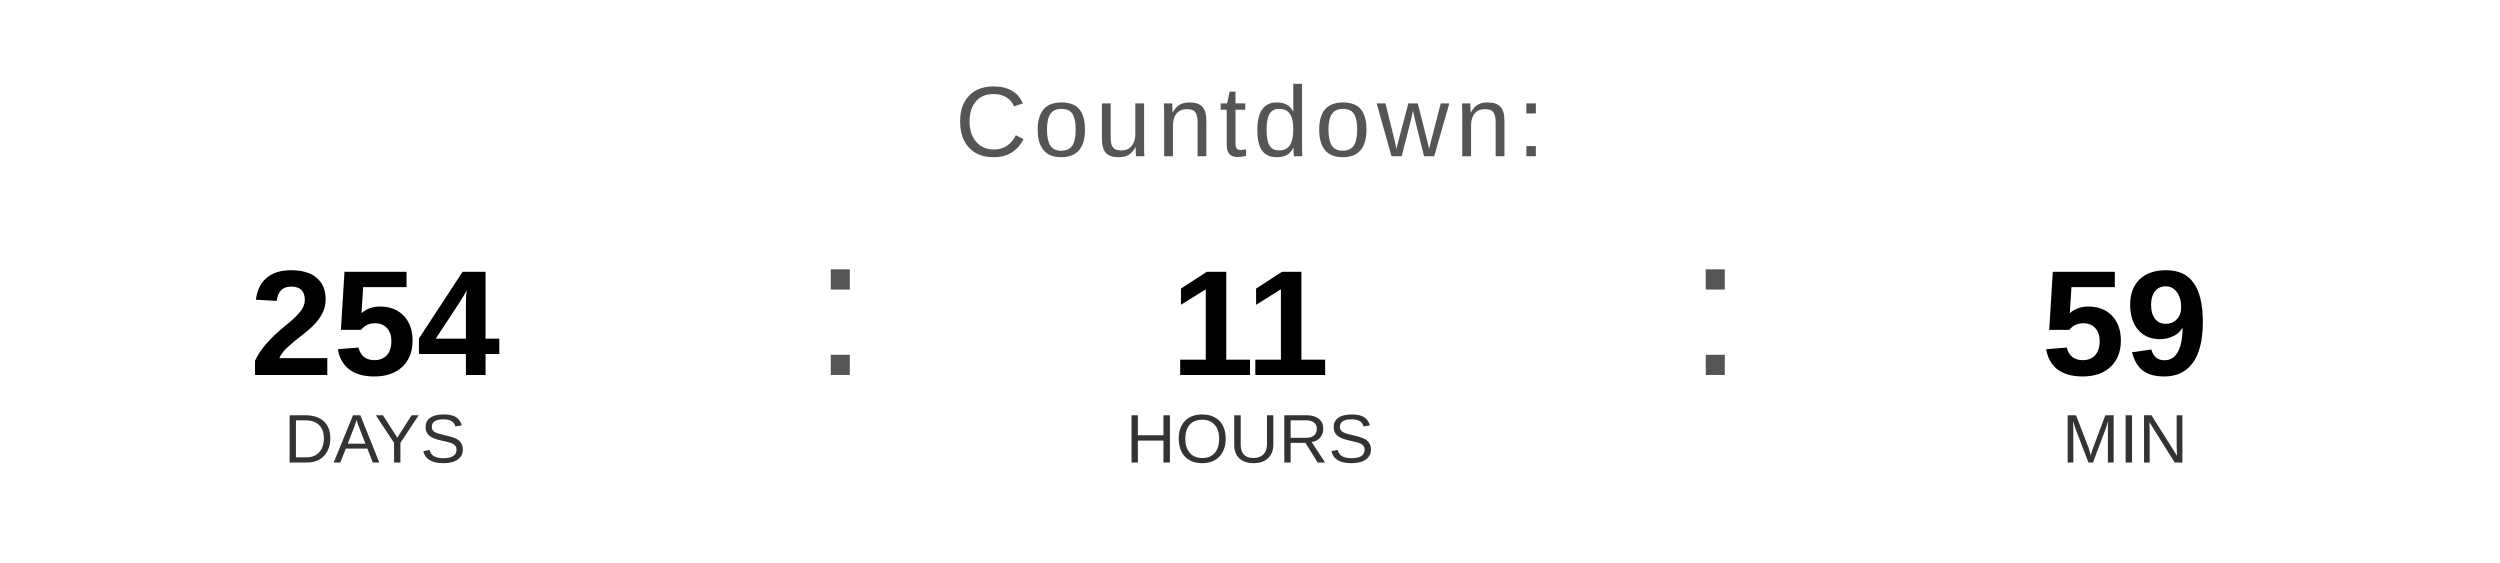
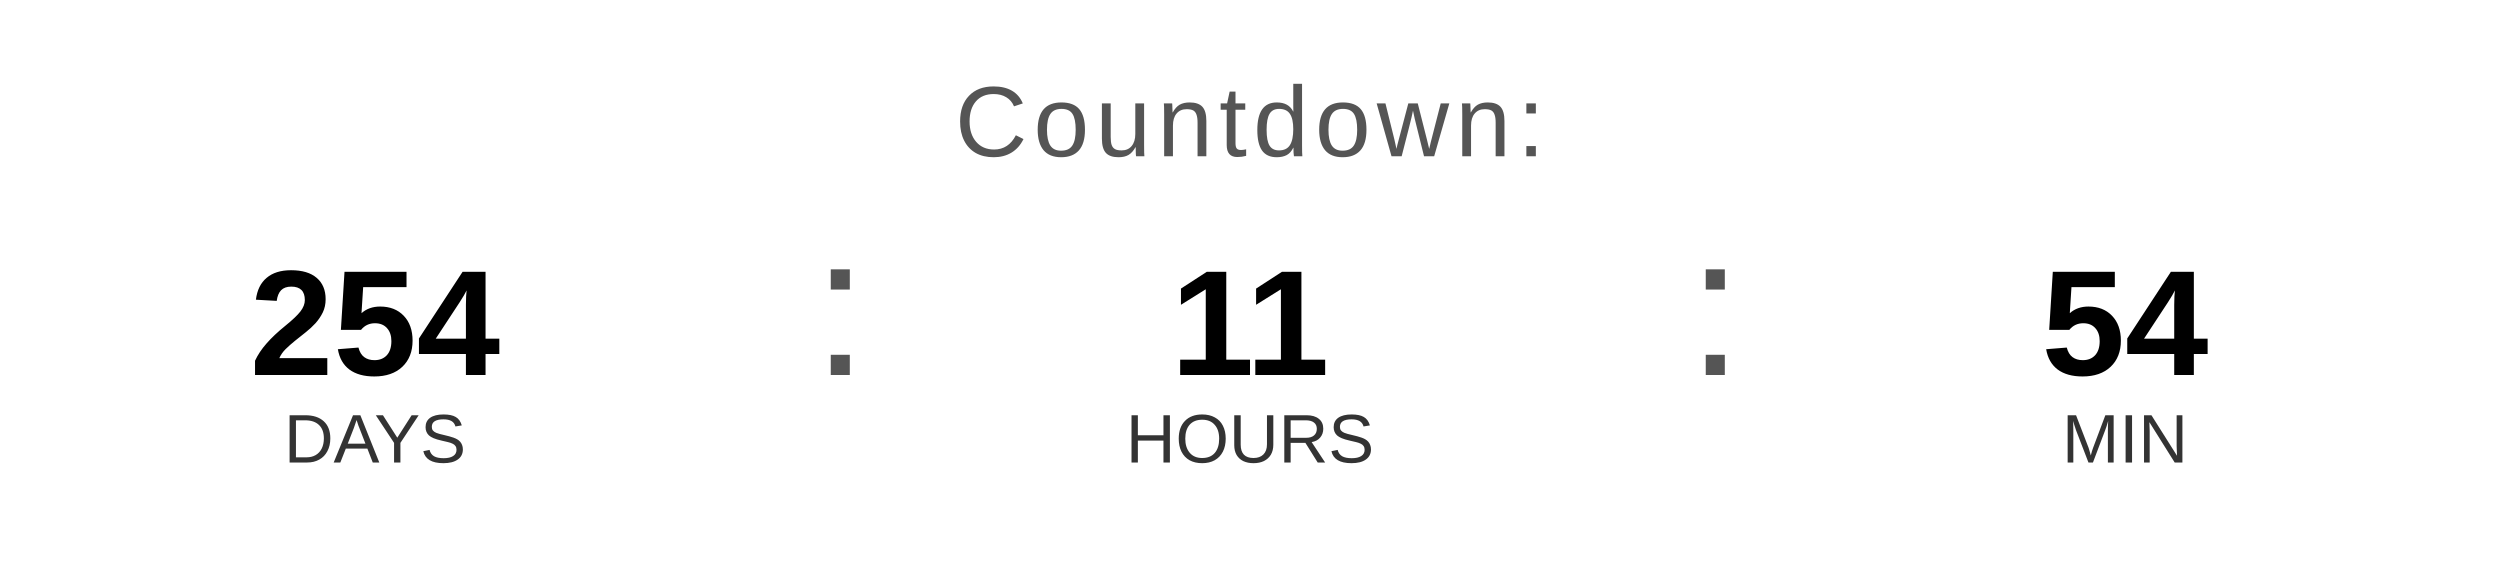
<svg xmlns="http://www.w3.org/2000/svg" width="400" height="90" viewBox="0 0 400 90">
  <text x="200" y="25" font-family="Arial, Helvetica, sans-serif" font-size="16" fill="#555555" text-anchor="middle" letter-spacing="1">
    Countdown:
  </text>
  <text x="60" y="60" font-family="Arial, Helvetica, sans-serif" font-size="24" font-weight="bold" fill="#000000" text-anchor="middle">254</text>
  <text x="60" y="74" font-family="Arial, Helvetica, sans-serif" font-size="11" fill="#333333" text-anchor="middle">DAYS</text>
  <text x="130" y="60" font-family="Arial, sans-serif" font-size="32" fill="#555555">:</text>
  <text x="200" y="60" font-family="Arial, Helvetica, sans-serif" font-size="24" font-weight="bold" fill="#000000" text-anchor="middle">11</text>
  <text x="200" y="74" font-family="Arial, Helvetica, sans-serif" font-size="11" fill="#333333" text-anchor="middle">HOURS</text>
  <text x="270" y="60" font-family="Arial, sans-serif" font-size="32" fill="#555555">:</text>
-   <text x="340" y="60" font-family="Arial, Helvetica, sans-serif" font-size="24" font-weight="bold" fill="#000000" text-anchor="middle">59</text>
+   <text x="340" y="60" font-family="Arial, Helvetica, sans-serif" font-size="24" font-weight="bold" fill="#000000" text-anchor="middle">54</text>
  <text x="340" y="74" font-family="Arial, Helvetica, sans-serif" font-size="11" fill="#333333" text-anchor="middle">MIN</text>
</svg>
